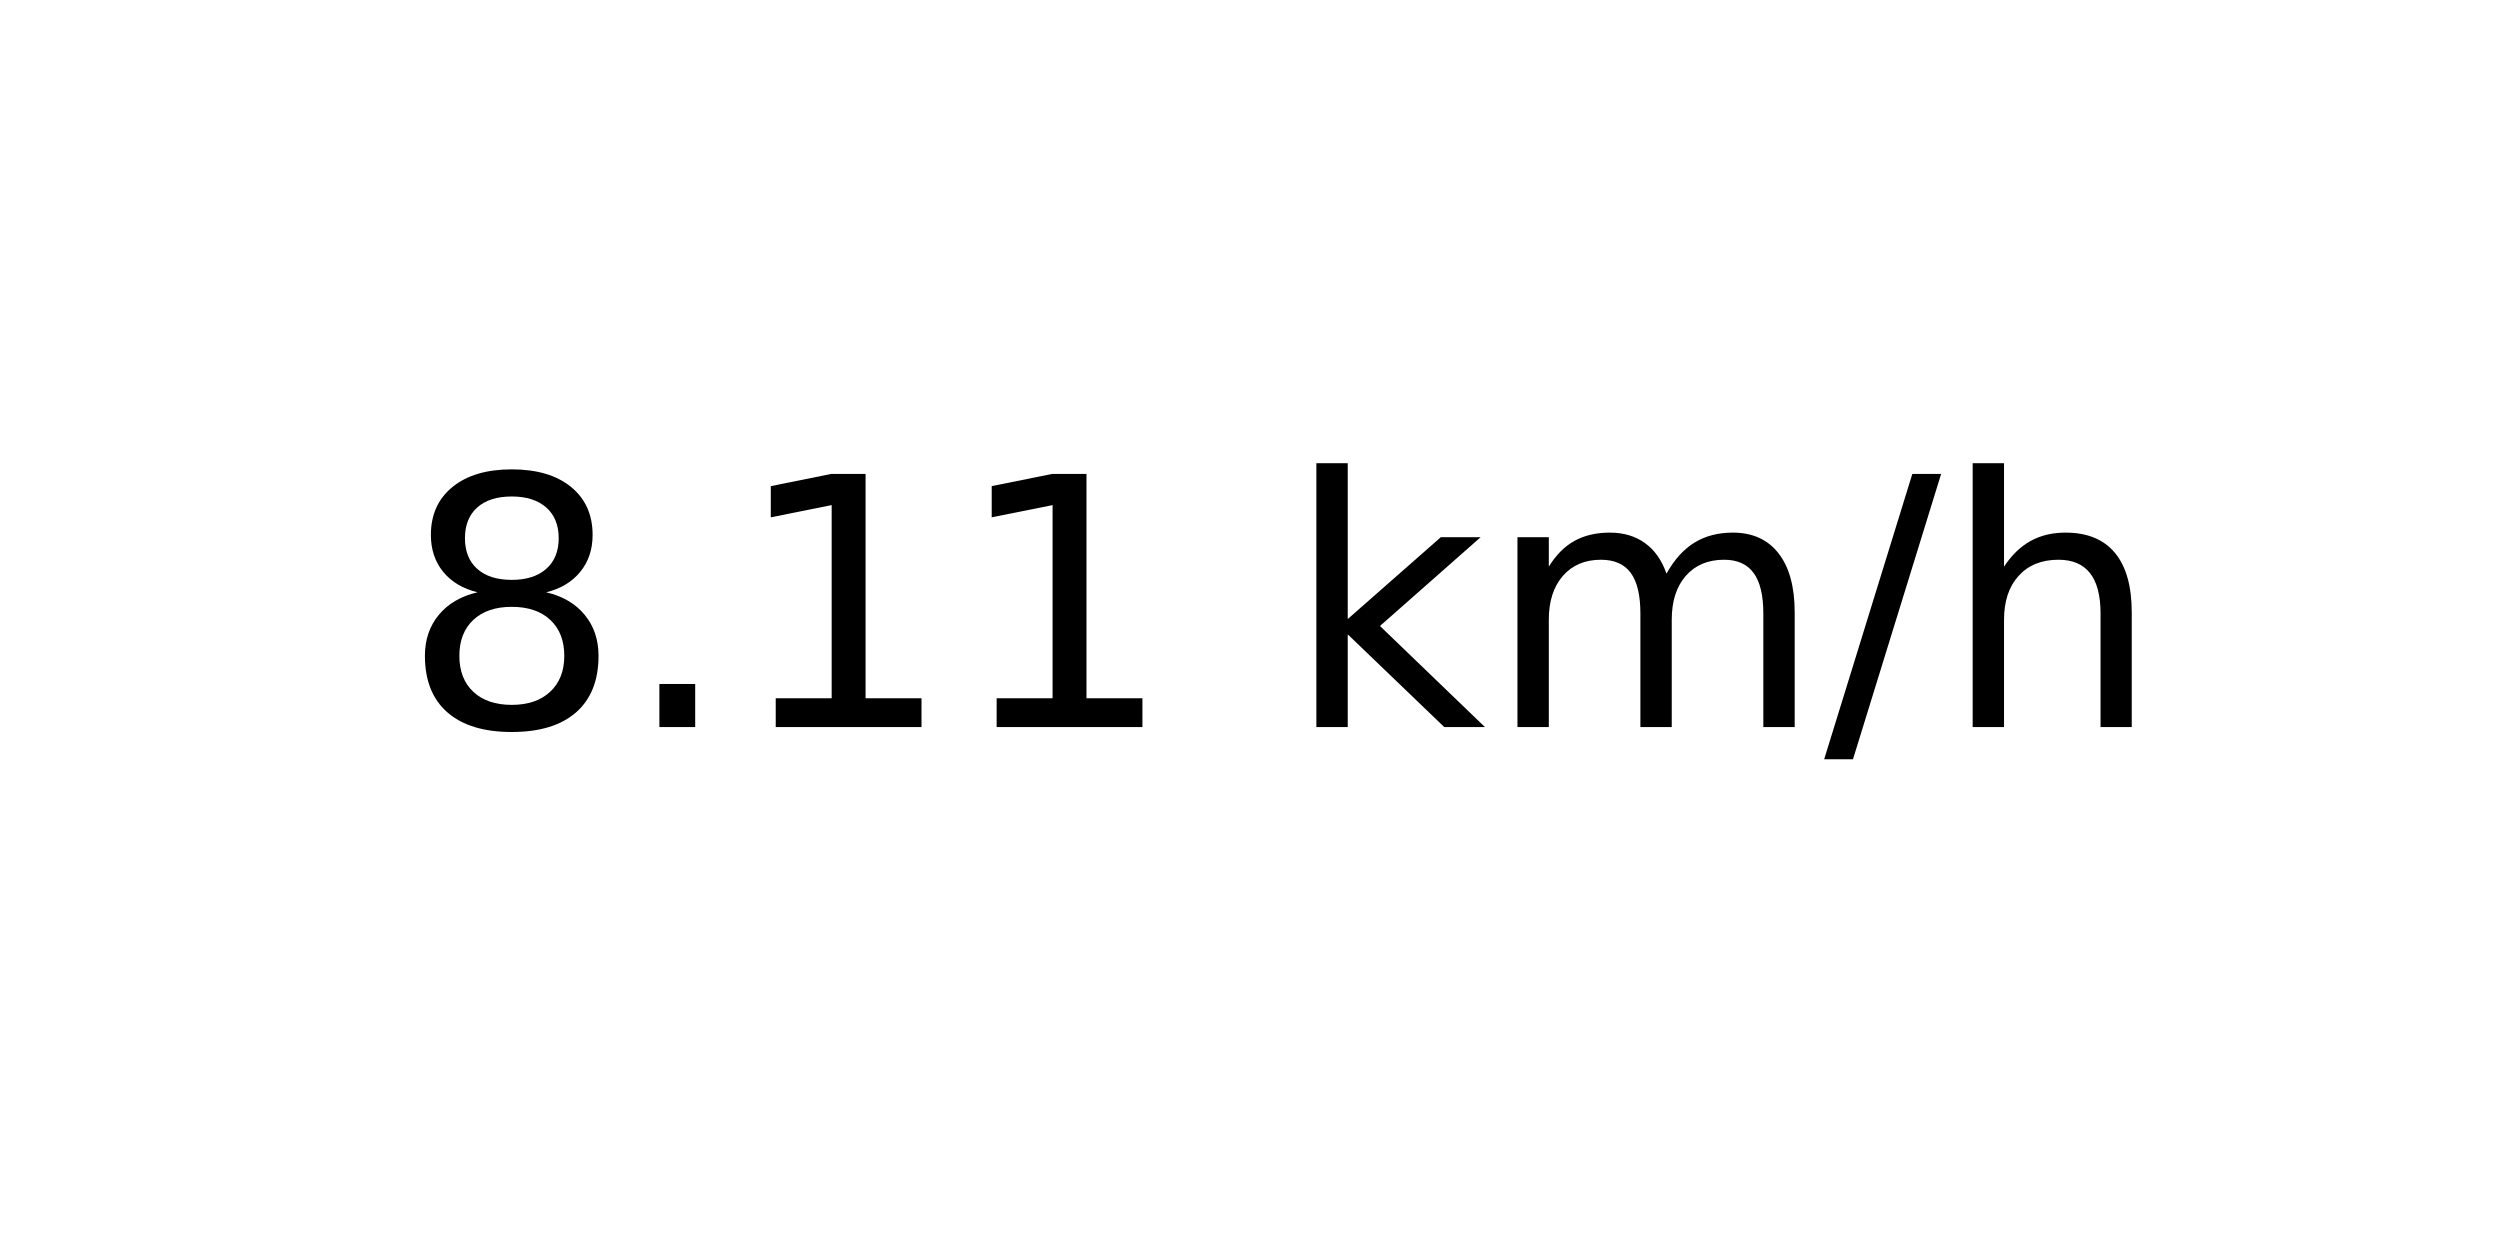
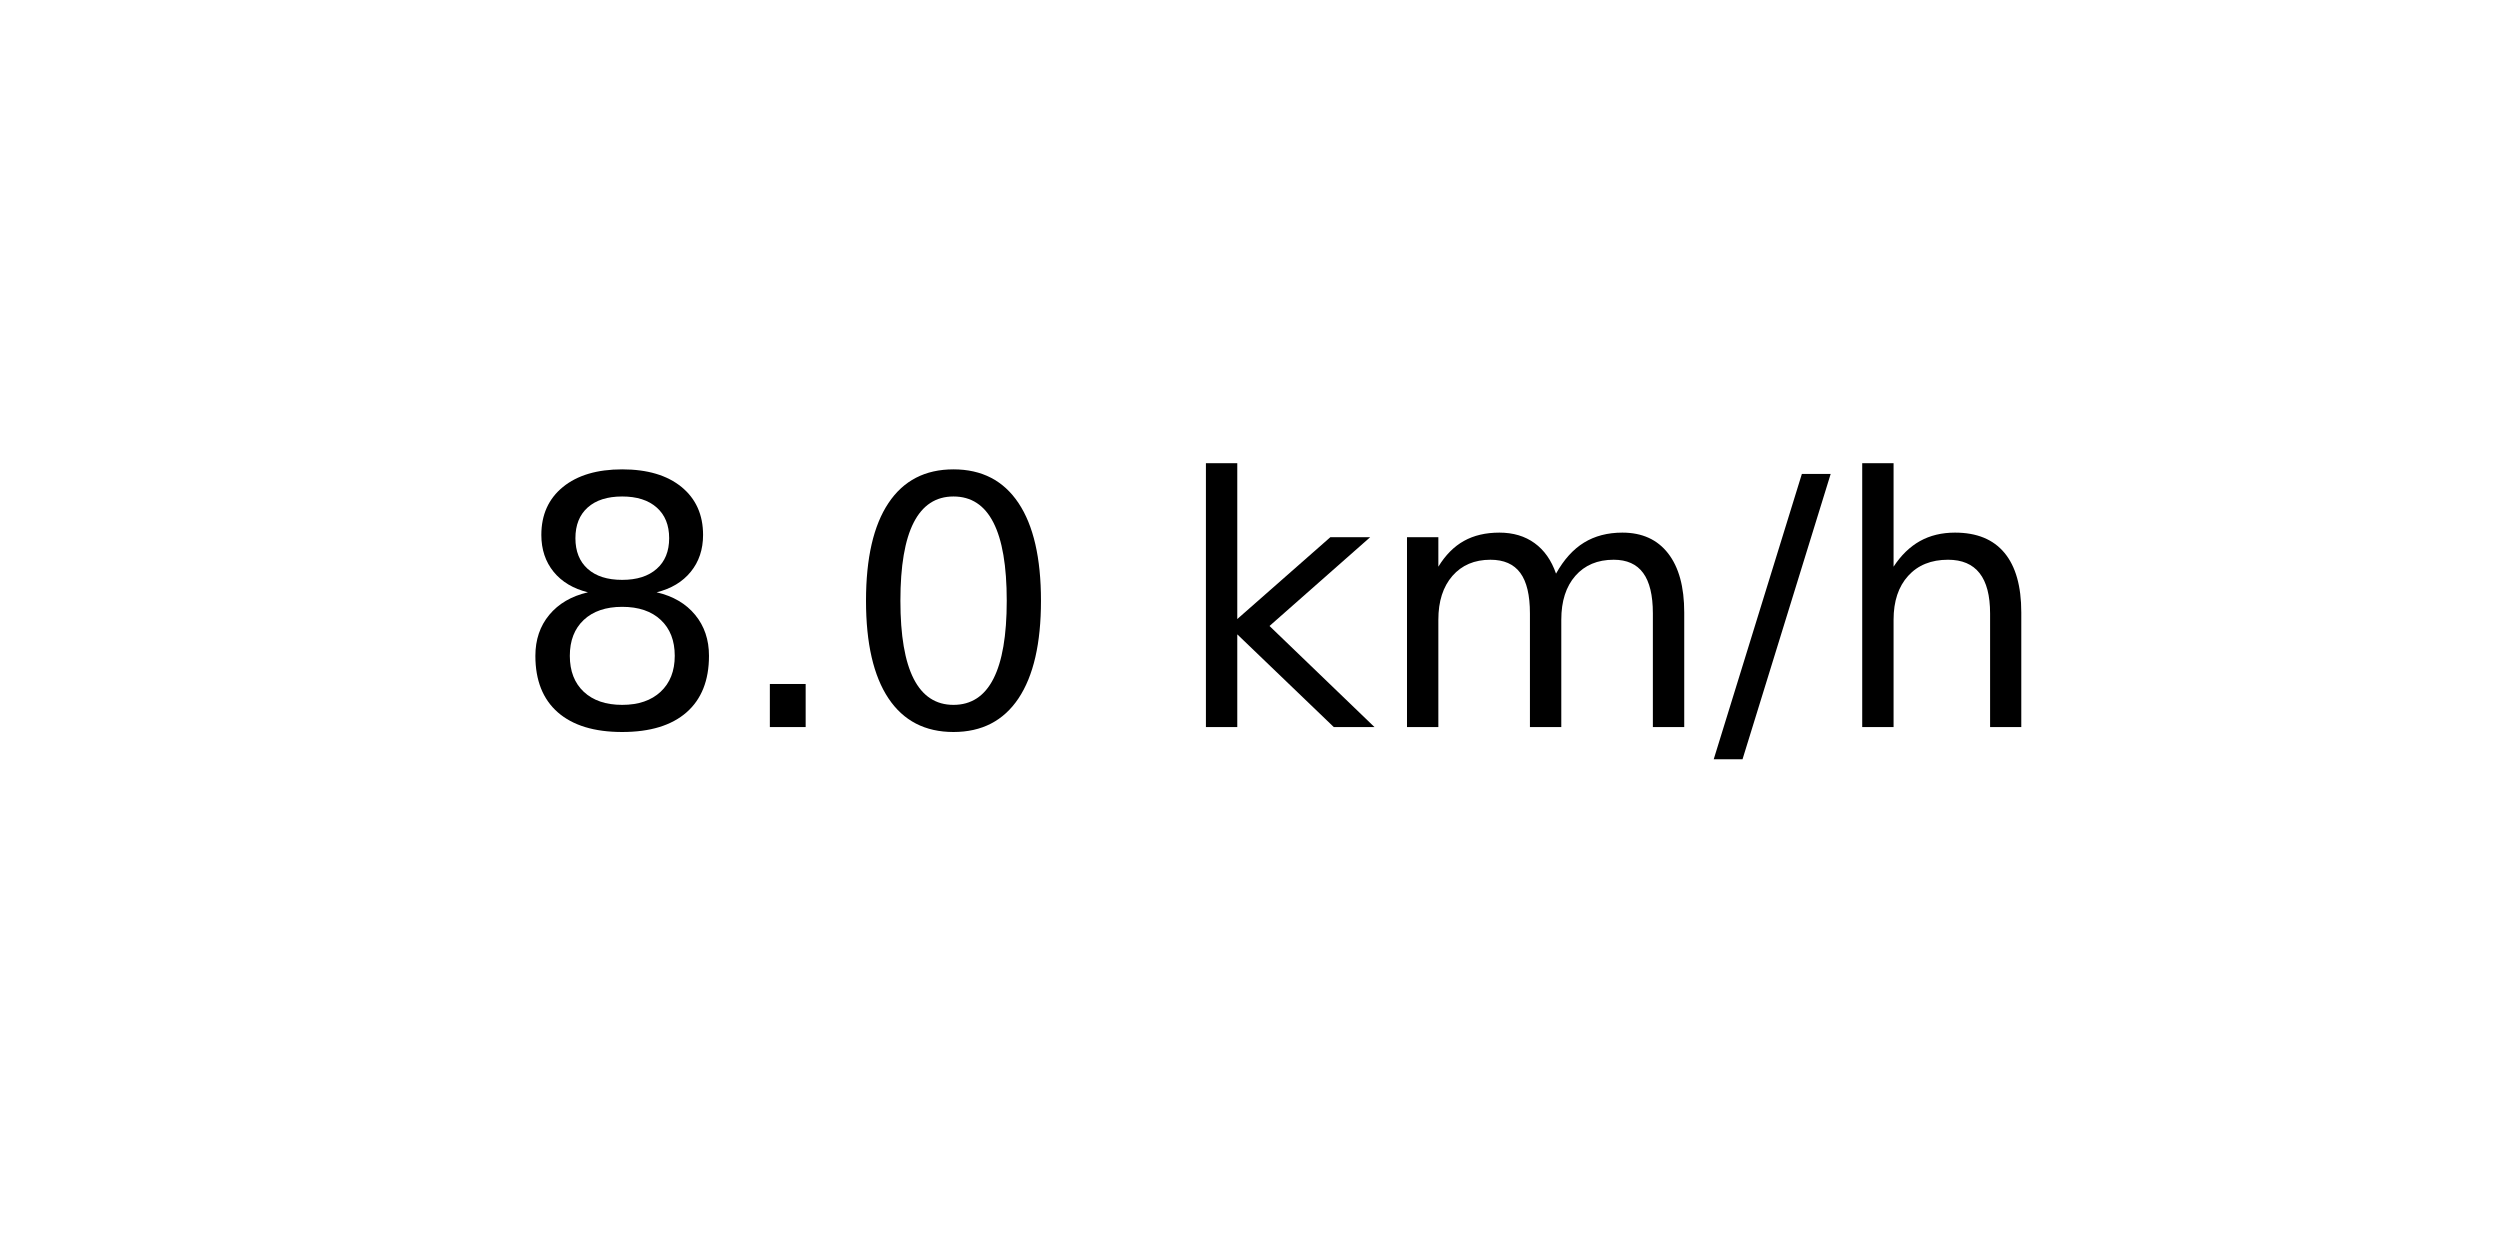
<svg xmlns="http://www.w3.org/2000/svg" xmlns:xlink="http://www.w3.org/1999/xlink" width="72pt" height="36pt" viewBox="0 0 72 36" version="1.1">
  <defs>
    <style type="text/css">*{stroke-linejoin: round; stroke-linecap: butt}</style>
  </defs>
  <g id="figure_1">
    <g id="axes_1">
      <g id="text_1">
-         <g transform="translate(11.55937 20.93937) scale(0.1 -0.1)">
+         <g transform="translate(14.74062 20.93937) scale(0.1 -0.1)">
          <defs>
            <path id="DejaVuSans-38" d="M 2034 2216  Q 1584 2216 1326 1975  Q 1069 1734 1069 1313  Q 1069 891 1326 650  Q 1584 409 2034 409  Q 2484 409 2743 651  Q 3003 894 3003 1313  Q 3003 1734 2745 1975  Q 2488 2216 2034 2216  z M 1403 2484  Q 997 2584 770 2862  Q 544 3141 544 3541  Q 544 4100 942 4425  Q 1341 4750 2034 4750  Q 2731 4750 3128 4425  Q 3525 4100 3525 3541  Q 3525 3141 3298 2862  Q 3072 2584 2669 2484  Q 3125 2378 3379 2068  Q 3634 1759 3634 1313  Q 3634 634 3220 271  Q 2806 -91 2034 -91  Q 1263 -91 848 271  Q 434 634 434 1313  Q 434 1759 690 2068  Q 947 2378 1403 2484  z M 1172 3481  Q 1172 3119 1398 2916  Q 1625 2713 2034 2713  Q 2441 2713 2670 2916  Q 2900 3119 2900 3481  Q 2900 3844 2670 4047  Q 2441 4250 2034 4250  Q 1625 4250 1398 4047  Q 1172 3844 1172 3481  z " transform="scale(0.015625)" />
            <path id="DejaVuSans-2e" d="M 684 794  L 1344 794  L 1344 0  L 684 0  L 684 794  z " transform="scale(0.015625)" />
-             <path id="DejaVuSans-31" d="M 794 531  L 1825 531  L 1825 4091  L 703 3866  L 703 4441  L 1819 4666  L 2450 4666  L 2450 531  L 3481 531  L 3481 0  L 794 0  L 794 531  z " transform="scale(0.015625)" />
+             <path id="DejaVuSans-30" d="M 2034 4250  Q 1547 4250 1301 3770  Q 1056 3291 1056 2328  Q 1056 1369 1301 889  Q 1547 409 2034 409  Q 2525 409 2770 889  Q 3016 1369 3016 2328  Q 3016 3291 2770 3770  Q 2525 4250 2034 4250  z M 2034 4750  Q 2819 4750 3233 4129  Q 3647 3509 3647 2328  Q 3647 1150 3233 529  Q 2819 -91 2034 -91  Q 1250 -91 836 529  Q 422 1150 422 2328  Q 422 3509 836 4129  Q 1250 4750 2034 4750  z " transform="scale(0.015625)" />
            <path id="DejaVuSans-20" transform="scale(0.015625)" />
            <path id="DejaVuSans-6b" d="M 581 4863  L 1159 4863  L 1159 1991  L 2875 3500  L 3609 3500  L 1753 1863  L 3688 0  L 2938 0  L 1159 1709  L 1159 0  L 581 0  L 581 4863  z " transform="scale(0.015625)" />
            <path id="DejaVuSans-6d" d="M 3328 2828  Q 3544 3216 3844 3400  Q 4144 3584 4550 3584  Q 5097 3584 5394 3201  Q 5691 2819 5691 2113  L 5691 0  L 5113 0  L 5113 2094  Q 5113 2597 4934 2840  Q 4756 3084 4391 3084  Q 3944 3084 3684 2787  Q 3425 2491 3425 1978  L 3425 0  L 2847 0  L 2847 2094  Q 2847 2600 2669 2842  Q 2491 3084 2119 3084  Q 1678 3084 1418 2786  Q 1159 2488 1159 1978  L 1159 0  L 581 0  L 581 3500  L 1159 3500  L 1159 2956  Q 1356 3278 1631 3431  Q 1906 3584 2284 3584  Q 2666 3584 2933 3390  Q 3200 3197 3328 2828  z " transform="scale(0.015625)" />
            <path id="DejaVuSans-2f" d="M 1625 4666  L 2156 4666  L 531 -594  L 0 -594  L 1625 4666  z " transform="scale(0.015625)" />
            <path id="DejaVuSans-68" d="M 3513 2113  L 3513 0  L 2938 0  L 2938 2094  Q 2938 2591 2744 2837  Q 2550 3084 2163 3084  Q 1697 3084 1428 2787  Q 1159 2491 1159 1978  L 1159 0  L 581 0  L 581 4863  L 1159 4863  L 1159 2956  Q 1366 3272 1645 3428  Q 1925 3584 2291 3584  Q 2894 3584 3203 3211  Q 3513 2838 3513 2113  z " transform="scale(0.015625)" />
          </defs>
          <use xlink:href="#DejaVuSans-38" />
          <use xlink:href="#DejaVuSans-2e" x="63.623" />
-           <use xlink:href="#DejaVuSans-31" x="95.41" />
-           <use xlink:href="#DejaVuSans-31" x="159.033" />
-           <use xlink:href="#DejaVuSans-20" x="222.656" />
-           <use xlink:href="#DejaVuSans-6b" x="254.443" />
-           <use xlink:href="#DejaVuSans-6d" x="312.354" />
-           <use xlink:href="#DejaVuSans-2f" x="409.766" />
-           <use xlink:href="#DejaVuSans-68" x="443.457" />
+           <use xlink:href="#DejaVuSans-30" x="95.41" />
+           <use xlink:href="#DejaVuSans-20" x="159.033" />
+           <use xlink:href="#DejaVuSans-6b" x="190.82" />
+           <use xlink:href="#DejaVuSans-6d" x="248.73" />
+           <use xlink:href="#DejaVuSans-2f" x="346.143" />
+           <use xlink:href="#DejaVuSans-68" x="379.834" />
        </g>
      </g>
    </g>
  </g>
</svg>
